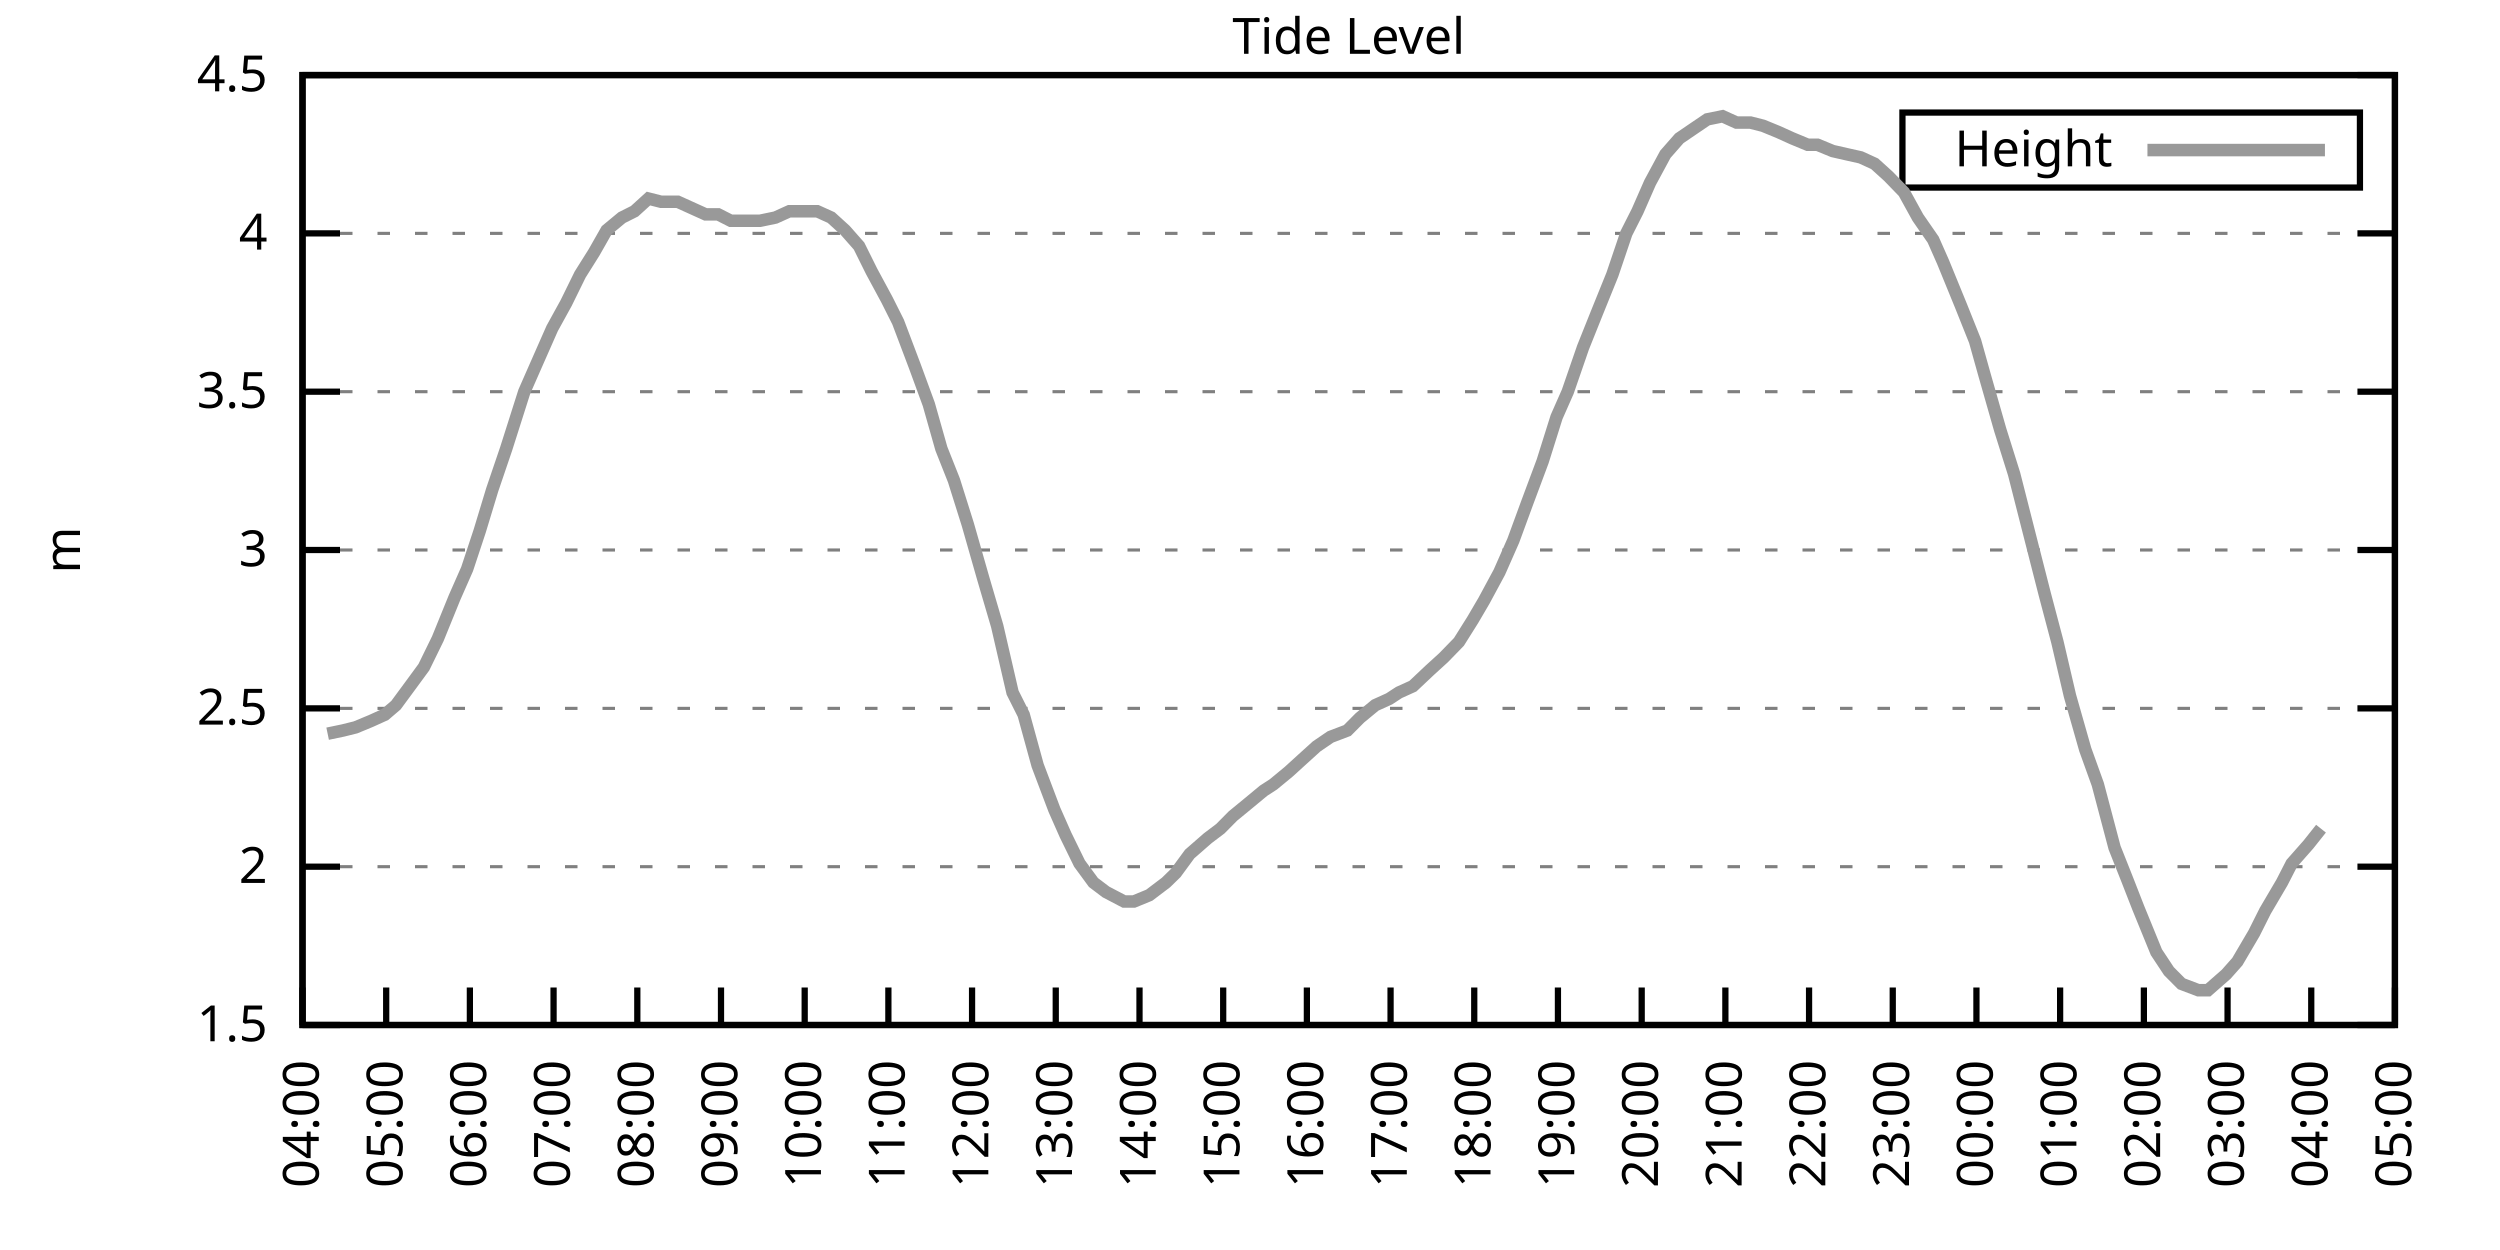
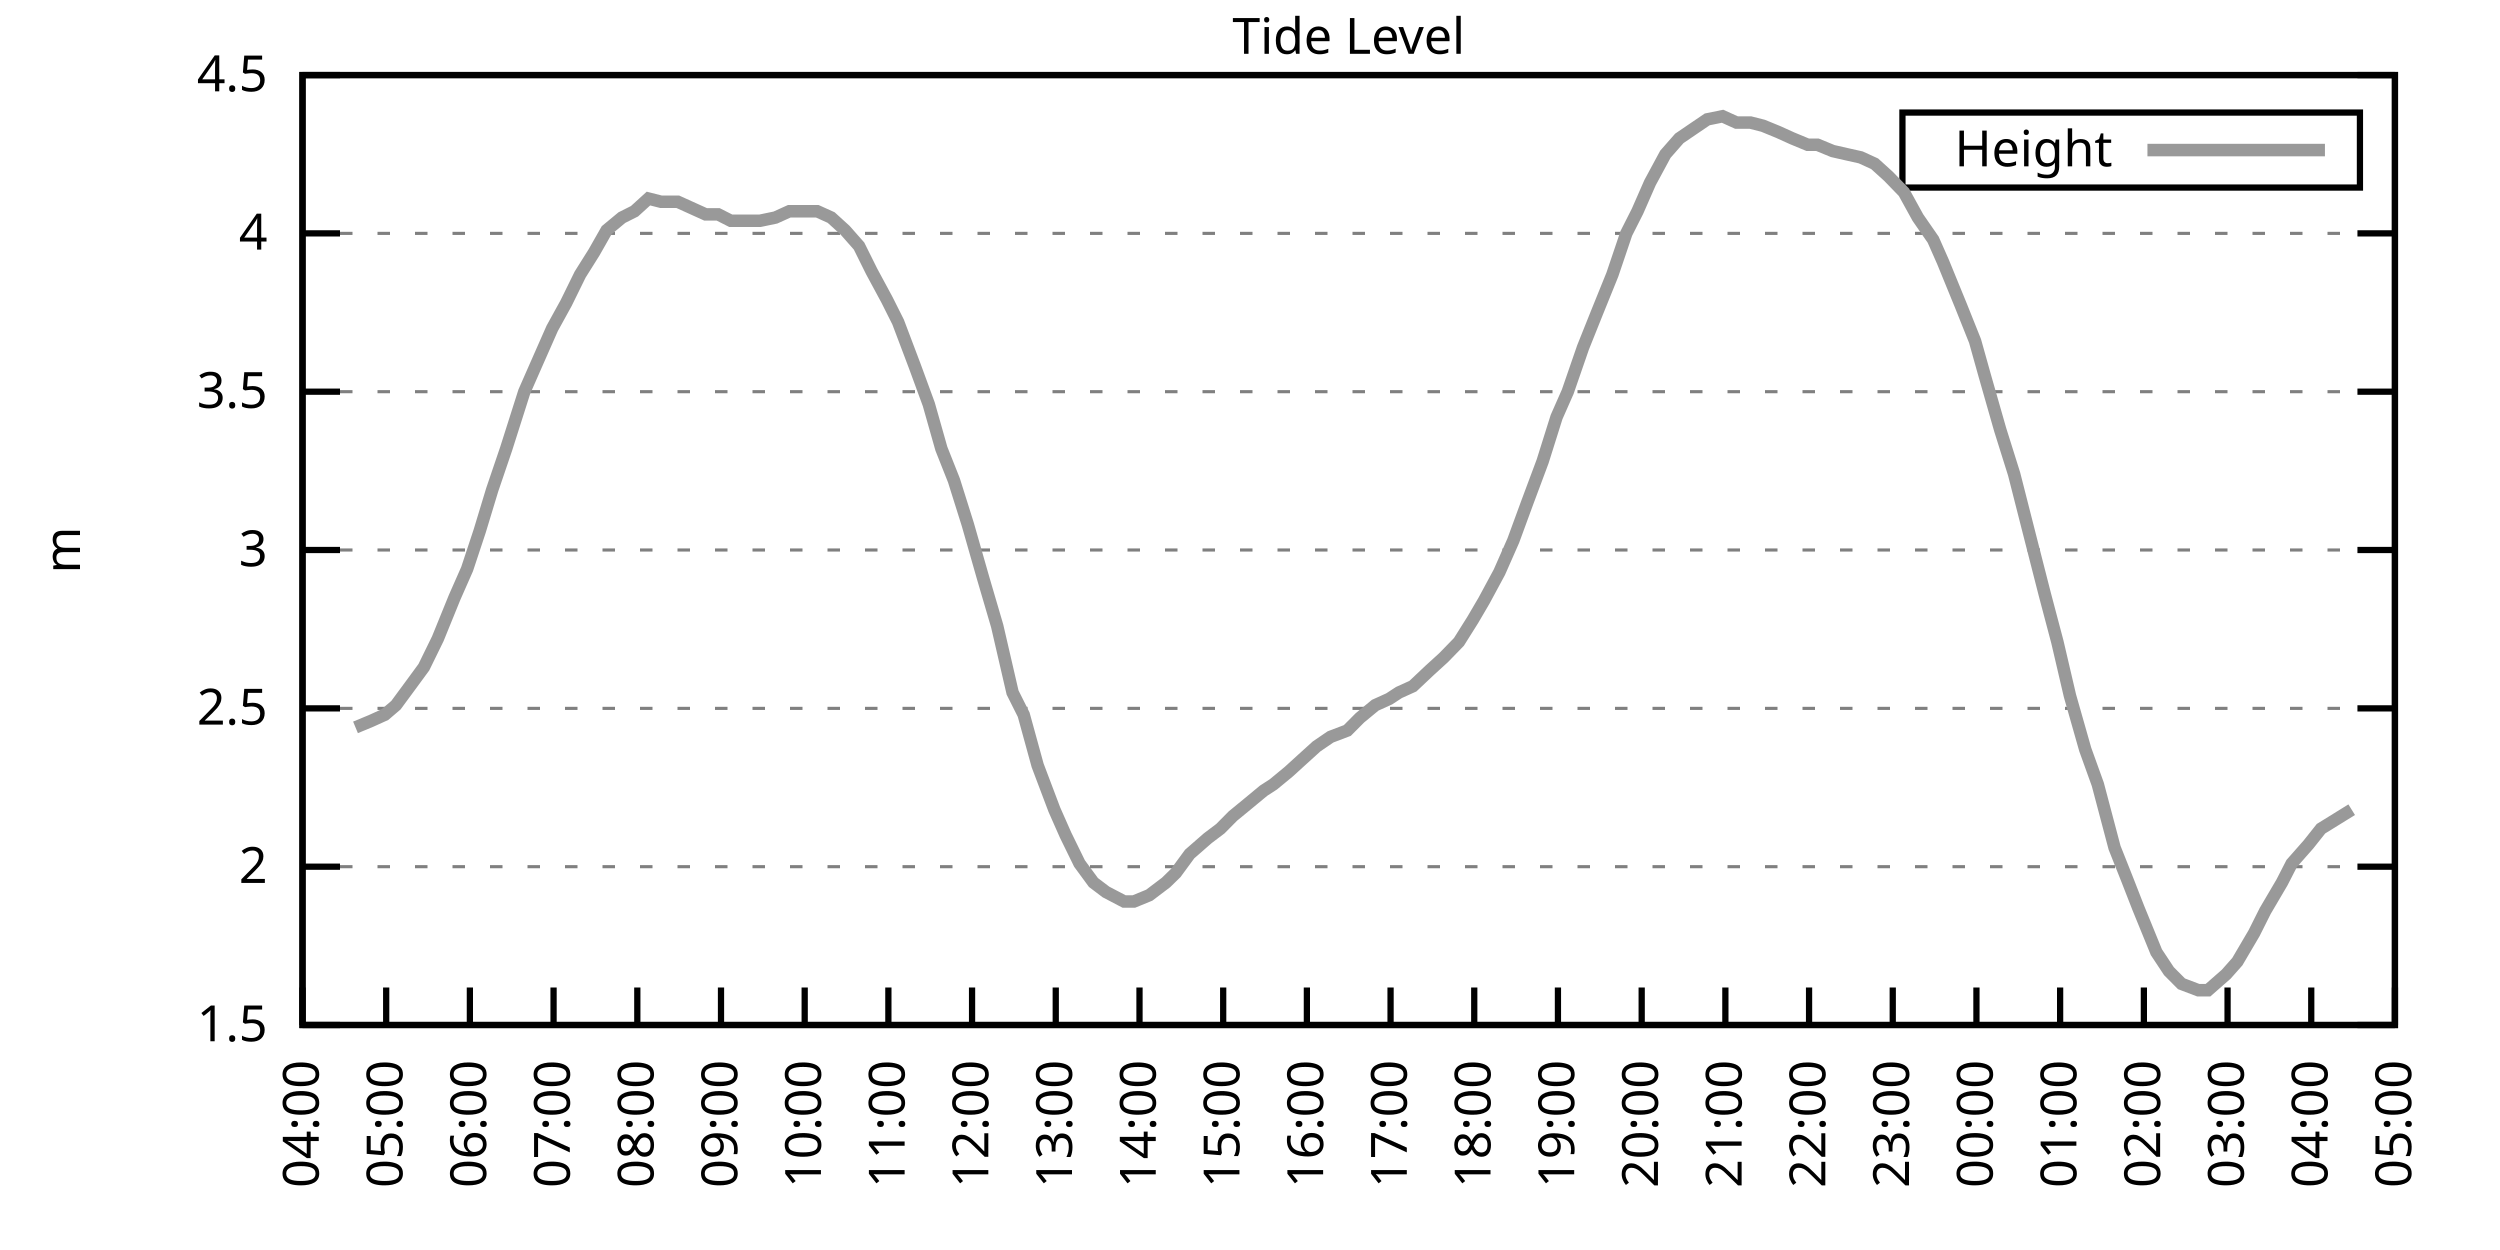
<svg xmlns="http://www.w3.org/2000/svg" xmlns:xlink="http://www.w3.org/1999/xlink" width="400" height="200" viewBox="0 0 400 200">
  <g id="gnuplot_canvas">
    <rect x="0" y="0" width="400" height="200" fill="none" />
    <defs>
      <circle id="gpDot" r="0.5" stroke-width="0.5" stroke="currentColor" />
      <path id="gpPt0" stroke-width="0.333" stroke="currentColor" d="M-1,0 h2 M0,-1 v2" />
      <path id="gpPt1" stroke-width="0.333" stroke="currentColor" d="M-1,-1 L1,1 M1,-1 L-1,1" />
      <path id="gpPt2" stroke-width="0.333" stroke="currentColor" d="M-1,0 L1,0 M0,-1 L0,1 M-1,-1 L1,1 M-1,1 L1,-1" />
      <rect id="gpPt3" stroke-width="0.333" stroke="currentColor" x="-1" y="-1" width="2" height="2" />
      <rect id="gpPt4" stroke-width="0.333" stroke="currentColor" fill="currentColor" x="-1" y="-1" width="2" height="2" />
      <circle id="gpPt5" stroke-width="0.333" stroke="currentColor" cx="0" cy="0" r="1" />
      <use xlink:href="#gpPt5" id="gpPt6" fill="currentColor" stroke="none" />
      <path id="gpPt7" stroke-width="0.333" stroke="currentColor" d="M0,-1.33 L-1.33,0.67 L1.33,0.67 z" />
      <use xlink:href="#gpPt7" id="gpPt8" fill="currentColor" stroke="none" />
      <use xlink:href="#gpPt7" id="gpPt9" stroke="currentColor" transform="rotate(180)" />
      <use xlink:href="#gpPt9" id="gpPt10" fill="currentColor" stroke="none" />
      <use xlink:href="#gpPt3" id="gpPt11" stroke="currentColor" transform="rotate(45)" />
      <use xlink:href="#gpPt11" id="gpPt12" fill="currentColor" stroke="none" />
      <path id="gpPt13" stroke-width="0.333" stroke="currentColor" d="M0,1.330 L1.265,0.411 L0.782,-1.067 L-0.782,-1.076 L-1.265,0.411 z" />
      <use xlink:href="#gpPt13" id="gpPt14" fill="currentColor" stroke="none" />
      <filter id="textbox" filterUnits="objectBoundingBox" x="0" y="0" height="1" width="1">
        <feFlood flood-color="white" flood-opacity="1" result="bgnd" />
        <feComposite in="SourceGraphic" in2="bgnd" operator="atop" />
      </filter>
      <filter id="greybox" filterUnits="objectBoundingBox" x="0" y="0" height="1" width="1">
        <feFlood flood-color="lightgrey" flood-opacity="1" result="grey" />
        <feComposite in="SourceGraphic" in2="grey" operator="atop" />
      </filter>
    </defs>
    <g fill="none" color="white" stroke="currentColor" stroke-width="1.00" stroke-linecap="butt" stroke-linejoin="miter">
</g>
    <g fill="none" color="black" stroke="currentColor" stroke-width="1.00" stroke-linecap="butt" stroke-linejoin="miter">
      <g stroke="none" shape-rendering="crispEdges">
        <polygon fill="rgb(255, 255, 255)" points="48.40,164.00 383.18,164.00 383.18,12.02 48.40,12.02 " />
      </g>
    </g>
    <g fill="none" color="black" stroke="currentColor" stroke-width="1.00" stroke-linecap="butt" stroke-linejoin="miter">
</g>
    <g fill="none" color="black" stroke="black" stroke-width="0.50" stroke-linecap="butt" stroke-linejoin="miter">
</g>
    <g fill="none" color="gray" stroke="currentColor" stroke-width="0.50" stroke-linecap="butt" stroke-linejoin="miter">
      <path stroke="gray" stroke-dasharray="2,4" class="gridline" d="M48.40,164.00 L383.19,164.00  " />
    </g>
    <g fill="none" color="gray" stroke="gray" stroke-width="1.00" stroke-linecap="butt" stroke-linejoin="miter">
</g>
    <g fill="none" color="black" stroke="currentColor" stroke-width="1.00" stroke-linecap="butt" stroke-linejoin="miter">
      <path stroke="black" d="M48.40,164.00 L54.40,164.00 M383.19,164.00 L377.19,164.00  " />
      <g transform="translate(42.80,166.60)" stroke="none" fill="black" font-family="Sans" font-size="8.00" text-anchor="end">
        <text>
          <tspan font-family="Sans"> 1.5</tspan>
        </text>
      </g>
    </g>
    <g fill="none" color="black" stroke="currentColor" stroke-width="1.00" stroke-linecap="butt" stroke-linejoin="miter">
</g>
    <g fill="none" color="black" stroke="black" stroke-width="0.50" stroke-linecap="butt" stroke-linejoin="miter">
</g>
    <g fill="none" color="gray" stroke="currentColor" stroke-width="0.50" stroke-linecap="butt" stroke-linejoin="miter">
      <path stroke="gray" stroke-dasharray="2,4" class="gridline" d="M48.40,138.67 L383.19,138.67  " />
    </g>
    <g fill="none" color="gray" stroke="gray" stroke-width="1.00" stroke-linecap="butt" stroke-linejoin="miter">
</g>
    <g fill="none" color="black" stroke="currentColor" stroke-width="1.00" stroke-linecap="butt" stroke-linejoin="miter">
      <path stroke="black" d="M48.40,138.67 L54.40,138.67 M383.19,138.67 L377.19,138.67  " />
      <g transform="translate(42.80,141.27)" stroke="none" fill="black" font-family="Sans" font-size="8.00" text-anchor="end">
        <text>
          <tspan font-family="Sans"> 2</tspan>
        </text>
      </g>
    </g>
    <g fill="none" color="black" stroke="currentColor" stroke-width="1.00" stroke-linecap="butt" stroke-linejoin="miter">
</g>
    <g fill="none" color="black" stroke="black" stroke-width="0.50" stroke-linecap="butt" stroke-linejoin="miter">
</g>
    <g fill="none" color="gray" stroke="currentColor" stroke-width="0.50" stroke-linecap="butt" stroke-linejoin="miter">
      <path stroke="gray" stroke-dasharray="2,4" class="gridline" d="M48.40,113.34 L383.19,113.34  " />
    </g>
    <g fill="none" color="gray" stroke="gray" stroke-width="1.00" stroke-linecap="butt" stroke-linejoin="miter">
</g>
    <g fill="none" color="black" stroke="currentColor" stroke-width="1.00" stroke-linecap="butt" stroke-linejoin="miter">
      <path stroke="black" d="M48.40,113.34 L54.40,113.34 M383.19,113.34 L377.19,113.34  " />
      <g transform="translate(42.80,115.94)" stroke="none" fill="black" font-family="Sans" font-size="8.00" text-anchor="end">
        <text>
          <tspan font-family="Sans"> 2.5</tspan>
        </text>
      </g>
    </g>
    <g fill="none" color="black" stroke="currentColor" stroke-width="1.00" stroke-linecap="butt" stroke-linejoin="miter">
</g>
    <g fill="none" color="black" stroke="black" stroke-width="0.50" stroke-linecap="butt" stroke-linejoin="miter">
</g>
    <g fill="none" color="gray" stroke="currentColor" stroke-width="0.50" stroke-linecap="butt" stroke-linejoin="miter">
      <path stroke="gray" stroke-dasharray="2,4" class="gridline" d="M48.40,88.00 L383.19,88.00  " />
    </g>
    <g fill="none" color="gray" stroke="gray" stroke-width="1.00" stroke-linecap="butt" stroke-linejoin="miter">
</g>
    <g fill="none" color="black" stroke="currentColor" stroke-width="1.00" stroke-linecap="butt" stroke-linejoin="miter">
      <path stroke="black" d="M48.40,88.00 L54.40,88.00 M383.19,88.00 L377.19,88.00  " />
      <g transform="translate(42.80,90.60)" stroke="none" fill="black" font-family="Sans" font-size="8.00" text-anchor="end">
        <text>
          <tspan font-family="Sans"> 3</tspan>
        </text>
      </g>
    </g>
    <g fill="none" color="black" stroke="currentColor" stroke-width="1.00" stroke-linecap="butt" stroke-linejoin="miter">
</g>
    <g fill="none" color="black" stroke="black" stroke-width="0.50" stroke-linecap="butt" stroke-linejoin="miter">
</g>
    <g fill="none" color="gray" stroke="currentColor" stroke-width="0.50" stroke-linecap="butt" stroke-linejoin="miter">
      <path stroke="gray" stroke-dasharray="2,4" class="gridline" d="M48.40,62.67 L383.19,62.67  " />
    </g>
    <g fill="none" color="gray" stroke="gray" stroke-width="1.00" stroke-linecap="butt" stroke-linejoin="miter">
</g>
    <g fill="none" color="black" stroke="currentColor" stroke-width="1.00" stroke-linecap="butt" stroke-linejoin="miter">
      <path stroke="black" d="M48.40,62.67 L54.40,62.67 M383.19,62.67 L377.19,62.67  " />
      <g transform="translate(42.80,65.27)" stroke="none" fill="black" font-family="Sans" font-size="8.00" text-anchor="end">
        <text>
          <tspan font-family="Sans"> 3.5</tspan>
        </text>
      </g>
    </g>
    <g fill="none" color="black" stroke="currentColor" stroke-width="1.00" stroke-linecap="butt" stroke-linejoin="miter">
</g>
    <g fill="none" color="black" stroke="black" stroke-width="0.50" stroke-linecap="butt" stroke-linejoin="miter">
</g>
    <g fill="none" color="gray" stroke="currentColor" stroke-width="0.50" stroke-linecap="butt" stroke-linejoin="miter">
      <path stroke="gray" stroke-dasharray="2,4" class="gridline" d="M48.40,37.34 L383.19,37.34  " />
    </g>
    <g fill="none" color="gray" stroke="gray" stroke-width="1.00" stroke-linecap="butt" stroke-linejoin="miter">
</g>
    <g fill="none" color="black" stroke="currentColor" stroke-width="1.00" stroke-linecap="butt" stroke-linejoin="miter">
      <path stroke="black" d="M48.40,37.34 L54.40,37.34 M383.19,37.34 L377.19,37.34  " />
      <g transform="translate(42.80,39.94)" stroke="none" fill="black" font-family="Sans" font-size="8.00" text-anchor="end">
        <text>
          <tspan font-family="Sans"> 4</tspan>
        </text>
      </g>
    </g>
    <g fill="none" color="black" stroke="currentColor" stroke-width="1.00" stroke-linecap="butt" stroke-linejoin="miter">
</g>
    <g fill="none" color="black" stroke="black" stroke-width="0.50" stroke-linecap="butt" stroke-linejoin="miter">
</g>
    <g fill="none" color="gray" stroke="currentColor" stroke-width="0.50" stroke-linecap="butt" stroke-linejoin="miter">
      <path stroke="gray" stroke-dasharray="2,4" class="gridline" d="M48.40,12.01 L383.19,12.01  " />
    </g>
    <g fill="none" color="gray" stroke="gray" stroke-width="1.00" stroke-linecap="butt" stroke-linejoin="miter">
</g>
    <g fill="none" color="black" stroke="currentColor" stroke-width="1.00" stroke-linecap="butt" stroke-linejoin="miter">
      <path stroke="black" d="M48.40,12.01 L54.40,12.01 M383.19,12.01 L377.19,12.01  " />
      <g transform="translate(42.80,14.61)" stroke="none" fill="black" font-family="Sans" font-size="8.00" text-anchor="end">
        <text>
          <tspan font-family="Sans"> 4.5</tspan>
        </text>
      </g>
    </g>
    <g fill="none" color="black" stroke="currentColor" stroke-width="1.00" stroke-linecap="butt" stroke-linejoin="miter">
      <path stroke="black" d="M48.40,164.00 L48.40,158.00  " />
      <g transform="translate(51.00,169.60) rotate(270.00)" stroke="none" fill="black" font-family="Sans" font-size="8.00" text-anchor="end">
        <text>
          <tspan font-family="Sans">04:00</tspan>
        </text>
      </g>
    </g>
    <g fill="none" color="black" stroke="currentColor" stroke-width="1.00" stroke-linecap="butt" stroke-linejoin="miter">
      <path stroke="black" d="M61.79,164.00 L61.79,158.00  " />
      <g transform="translate(64.39,169.60) rotate(270.00)" stroke="none" fill="black" font-family="Sans" font-size="8.00" text-anchor="end">
        <text>
          <tspan font-family="Sans">05:00</tspan>
        </text>
      </g>
    </g>
    <g fill="none" color="black" stroke="currentColor" stroke-width="1.00" stroke-linecap="butt" stroke-linejoin="miter">
      <path stroke="black" d="M75.18,164.00 L75.18,158.00  " />
      <g transform="translate(77.78,169.60) rotate(270.00)" stroke="none" fill="black" font-family="Sans" font-size="8.00" text-anchor="end">
        <text>
          <tspan font-family="Sans">06:00</tspan>
        </text>
      </g>
    </g>
    <g fill="none" color="black" stroke="currentColor" stroke-width="1.00" stroke-linecap="butt" stroke-linejoin="miter">
      <path stroke="black" d="M88.57,164.00 L88.57,158.00  " />
      <g transform="translate(91.17,169.60) rotate(270.00)" stroke="none" fill="black" font-family="Sans" font-size="8.00" text-anchor="end">
        <text>
          <tspan font-family="Sans">07:00</tspan>
        </text>
      </g>
    </g>
    <g fill="none" color="black" stroke="currentColor" stroke-width="1.00" stroke-linecap="butt" stroke-linejoin="miter">
      <path stroke="black" d="M101.97,164.00 L101.97,158.00  " />
      <g transform="translate(104.57,169.60) rotate(270.00)" stroke="none" fill="black" font-family="Sans" font-size="8.00" text-anchor="end">
        <text>
          <tspan font-family="Sans">08:00</tspan>
        </text>
      </g>
    </g>
    <g fill="none" color="black" stroke="currentColor" stroke-width="1.00" stroke-linecap="butt" stroke-linejoin="miter">
      <path stroke="black" d="M115.36,164.00 L115.36,158.00  " />
      <g transform="translate(117.96,169.60) rotate(270.00)" stroke="none" fill="black" font-family="Sans" font-size="8.00" text-anchor="end">
        <text>
          <tspan font-family="Sans">09:00</tspan>
        </text>
      </g>
    </g>
    <g fill="none" color="black" stroke="currentColor" stroke-width="1.00" stroke-linecap="butt" stroke-linejoin="miter">
      <path stroke="black" d="M128.75,164.00 L128.75,158.00  " />
      <g transform="translate(131.35,169.60) rotate(270.00)" stroke="none" fill="black" font-family="Sans" font-size="8.00" text-anchor="end">
        <text>
          <tspan font-family="Sans">10:00</tspan>
        </text>
      </g>
    </g>
    <g fill="none" color="black" stroke="currentColor" stroke-width="1.00" stroke-linecap="butt" stroke-linejoin="miter">
      <path stroke="black" d="M142.14,164.00 L142.14,158.00  " />
      <g transform="translate(144.74,169.60) rotate(270.00)" stroke="none" fill="black" font-family="Sans" font-size="8.00" text-anchor="end">
        <text>
          <tspan font-family="Sans">11:00</tspan>
        </text>
      </g>
    </g>
    <g fill="none" color="black" stroke="currentColor" stroke-width="1.00" stroke-linecap="butt" stroke-linejoin="miter">
      <path stroke="black" d="M155.53,164.00 L155.53,158.00  " />
      <g transform="translate(158.13,169.60) rotate(270.00)" stroke="none" fill="black" font-family="Sans" font-size="8.00" text-anchor="end">
        <text>
          <tspan font-family="Sans">12:00</tspan>
        </text>
      </g>
    </g>
    <g fill="none" color="black" stroke="currentColor" stroke-width="1.00" stroke-linecap="butt" stroke-linejoin="miter">
      <path stroke="black" d="M168.92,164.00 L168.92,158.00  " />
      <g transform="translate(171.52,169.60) rotate(270.00)" stroke="none" fill="black" font-family="Sans" font-size="8.00" text-anchor="end">
        <text>
          <tspan font-family="Sans">13:00</tspan>
        </text>
      </g>
    </g>
    <g fill="none" color="black" stroke="currentColor" stroke-width="1.00" stroke-linecap="butt" stroke-linejoin="miter">
      <path stroke="black" d="M182.32,164.00 L182.32,158.00  " />
      <g transform="translate(184.92,169.60) rotate(270.00)" stroke="none" fill="black" font-family="Sans" font-size="8.00" text-anchor="end">
        <text>
          <tspan font-family="Sans">14:00</tspan>
        </text>
      </g>
    </g>
    <g fill="none" color="black" stroke="currentColor" stroke-width="1.00" stroke-linecap="butt" stroke-linejoin="miter">
      <path stroke="black" d="M195.71,164.00 L195.71,158.00  " />
      <g transform="translate(198.31,169.60) rotate(270.00)" stroke="none" fill="black" font-family="Sans" font-size="8.00" text-anchor="end">
        <text>
          <tspan font-family="Sans">15:00</tspan>
        </text>
      </g>
    </g>
    <g fill="none" color="black" stroke="currentColor" stroke-width="1.00" stroke-linecap="butt" stroke-linejoin="miter">
      <path stroke="black" d="M209.10,164.00 L209.10,158.00  " />
      <g transform="translate(211.70,169.60) rotate(270.00)" stroke="none" fill="black" font-family="Sans" font-size="8.00" text-anchor="end">
        <text>
          <tspan font-family="Sans">16:00</tspan>
        </text>
      </g>
    </g>
    <g fill="none" color="black" stroke="currentColor" stroke-width="1.00" stroke-linecap="butt" stroke-linejoin="miter">
      <path stroke="black" d="M222.49,164.00 L222.49,158.00  " />
      <g transform="translate(225.09,169.60) rotate(270.00)" stroke="none" fill="black" font-family="Sans" font-size="8.00" text-anchor="end">
        <text>
          <tspan font-family="Sans">17:00</tspan>
        </text>
      </g>
    </g>
    <g fill="none" color="black" stroke="currentColor" stroke-width="1.00" stroke-linecap="butt" stroke-linejoin="miter">
      <path stroke="black" d="M235.88,164.00 L235.88,158.00  " />
      <g transform="translate(238.48,169.60) rotate(270.00)" stroke="none" fill="black" font-family="Sans" font-size="8.00" text-anchor="end">
        <text>
          <tspan font-family="Sans">18:00</tspan>
        </text>
      </g>
    </g>
    <g fill="none" color="black" stroke="currentColor" stroke-width="1.00" stroke-linecap="butt" stroke-linejoin="miter">
      <path stroke="black" d="M249.27,164.00 L249.27,158.00  " />
      <g transform="translate(251.87,169.60) rotate(270.00)" stroke="none" fill="black" font-family="Sans" font-size="8.00" text-anchor="end">
        <text>
          <tspan font-family="Sans">19:00</tspan>
        </text>
      </g>
    </g>
    <g fill="none" color="black" stroke="currentColor" stroke-width="1.00" stroke-linecap="butt" stroke-linejoin="miter">
      <path stroke="black" d="M262.67,164.00 L262.67,158.00  " />
      <g transform="translate(265.27,169.60) rotate(270.00)" stroke="none" fill="black" font-family="Sans" font-size="8.00" text-anchor="end">
        <text>
          <tspan font-family="Sans">20:00</tspan>
        </text>
      </g>
    </g>
    <g fill="none" color="black" stroke="currentColor" stroke-width="1.00" stroke-linecap="butt" stroke-linejoin="miter">
      <path stroke="black" d="M276.06,164.00 L276.06,158.00  " />
      <g transform="translate(278.66,169.60) rotate(270.00)" stroke="none" fill="black" font-family="Sans" font-size="8.00" text-anchor="end">
        <text>
          <tspan font-family="Sans">21:00</tspan>
        </text>
      </g>
    </g>
    <g fill="none" color="black" stroke="currentColor" stroke-width="1.00" stroke-linecap="butt" stroke-linejoin="miter">
      <path stroke="black" d="M289.45,164.00 L289.45,158.00  " />
      <g transform="translate(292.05,169.60) rotate(270.00)" stroke="none" fill="black" font-family="Sans" font-size="8.00" text-anchor="end">
        <text>
          <tspan font-family="Sans">22:00</tspan>
        </text>
      </g>
    </g>
    <g fill="none" color="black" stroke="currentColor" stroke-width="1.00" stroke-linecap="butt" stroke-linejoin="miter">
      <path stroke="black" d="M302.84,164.00 L302.84,158.00  " />
      <g transform="translate(305.44,169.60) rotate(270.00)" stroke="none" fill="black" font-family="Sans" font-size="8.00" text-anchor="end">
        <text>
          <tspan font-family="Sans">23:00</tspan>
        </text>
      </g>
    </g>
    <g fill="none" color="black" stroke="currentColor" stroke-width="1.00" stroke-linecap="butt" stroke-linejoin="miter">
      <path stroke="black" d="M316.23,164.00 L316.23,158.00  " />
      <g transform="translate(318.83,169.60) rotate(270.00)" stroke="none" fill="black" font-family="Sans" font-size="8.00" text-anchor="end">
        <text>
          <tspan font-family="Sans">00:00</tspan>
        </text>
      </g>
    </g>
    <g fill="none" color="black" stroke="currentColor" stroke-width="1.00" stroke-linecap="butt" stroke-linejoin="miter">
      <path stroke="black" d="M329.62,164.00 L329.62,158.00  " />
      <g transform="translate(332.22,169.60) rotate(270.00)" stroke="none" fill="black" font-family="Sans" font-size="8.00" text-anchor="end">
        <text>
          <tspan font-family="Sans">01:00</tspan>
        </text>
      </g>
    </g>
    <g fill="none" color="black" stroke="currentColor" stroke-width="1.00" stroke-linecap="butt" stroke-linejoin="miter">
      <path stroke="black" d="M343.02,164.00 L343.02,158.00  " />
      <g transform="translate(345.62,169.60) rotate(270.00)" stroke="none" fill="black" font-family="Sans" font-size="8.00" text-anchor="end">
        <text>
          <tspan font-family="Sans">02:00</tspan>
        </text>
      </g>
    </g>
    <g fill="none" color="black" stroke="currentColor" stroke-width="1.00" stroke-linecap="butt" stroke-linejoin="miter">
      <path stroke="black" d="M356.41,164.00 L356.41,158.00  " />
      <g transform="translate(359.01,169.60) rotate(270.00)" stroke="none" fill="black" font-family="Sans" font-size="8.00" text-anchor="end">
        <text>
          <tspan font-family="Sans">03:00</tspan>
        </text>
      </g>
    </g>
    <g fill="none" color="black" stroke="currentColor" stroke-width="1.00" stroke-linecap="butt" stroke-linejoin="miter">
      <path stroke="black" d="M369.80,164.00 L369.80,158.00  " />
      <g transform="translate(372.40,169.60) rotate(270.00)" stroke="none" fill="black" font-family="Sans" font-size="8.00" text-anchor="end">
        <text>
          <tspan font-family="Sans">04:00</tspan>
        </text>
      </g>
    </g>
    <g fill="none" color="black" stroke="currentColor" stroke-width="1.00" stroke-linecap="butt" stroke-linejoin="miter">
      <path stroke="black" d="M383.19,164.00 L383.19,158.00  " />
      <g transform="translate(385.79,169.60) rotate(270.00)" stroke="none" fill="black" font-family="Sans" font-size="8.00" text-anchor="end">
        <text>
          <tspan font-family="Sans">05:00</tspan>
        </text>
      </g>
    </g>
    <g fill="none" color="black" stroke="currentColor" stroke-width="1.00" stroke-linecap="butt" stroke-linejoin="miter">
</g>
    <g fill="none" color="black" stroke="currentColor" stroke-width="1.00" stroke-linecap="butt" stroke-linejoin="miter">
      <path stroke="black" d="M48.40,12.01 L48.40,164.00 L383.19,164.00 L383.19,12.01 L48.40,12.01 Z  " />
    </g>
    <g fill="none" color="black" stroke="currentColor" stroke-width="1.00" stroke-linecap="butt" stroke-linejoin="miter">
</g>
    <g fill="none" color="black" stroke="currentColor" stroke-width="1.00" stroke-linecap="butt" stroke-linejoin="miter">
      <path stroke="black" d="M304.39,30.01 L304.39,18.01 L377.59,18.01 L377.59,30.01 L304.39,30.01 Z  " />
    </g>
    <g id="Tide_level_plot_1">
      <g fill="none" color="white" stroke="black" stroke-width="2.00" stroke-linecap="butt" stroke-linejoin="miter">
</g>
      <g fill="none" color="black" stroke="currentColor" stroke-width="2.00" stroke-linecap="butt" stroke-linejoin="miter">
        <g transform="translate(337.99,26.61)" stroke="none" fill="black" font-family="Sans" font-size="8.00" text-anchor="end">
          <text>
            <tspan font-family="Sans">Height</tspan>
          </text>
        </g>
      </g>
      <g fill="none" color="black" stroke="currentColor" stroke-width="2.00" stroke-linecap="butt" stroke-linejoin="miter">
-         <path stroke="rgb(153, 153, 153)" d="M343.59,24.01 L371.99,24.01 M52.42,117.39 L54.87,116.88 L56.88,116.38 L59.34,115.36 L61.57,114.35 L63.35,112.83   L65.59,109.79 L67.82,106.75 L70.05,102.19 L72.73,95.60 L74.74,91.04 L76.75,84.97 L78.75,78.38 L80.99,71.79   L83.89,62.67 L85.67,58.62 L88.35,52.54 L90.58,48.49 L92.82,43.93 L95.05,40.38 L97.06,36.84 L99.51,34.81   L101.52,33.80 L103.75,31.77 L105.76,32.28 L108.44,32.28 L110.67,33.29 L112.90,34.30 L114.91,34.30 L116.92,35.32   L119.15,35.32 L121.61,35.32 L124.06,34.81 L126.29,33.80 L128.08,33.80 L130.76,33.80 L132.99,34.81 L135.22,36.84   L137.45,39.37 L139.46,43.42 L141.92,47.98 L143.70,51.53 L146.38,58.62 L148.61,64.70 L150.62,71.79 L152.63,76.86   L154.86,83.95 L157.32,92.56 L159.55,100.16 L162.01,110.80 L163.79,114.35 L166.02,122.46 L168.70,129.55 L170.49,133.60   L172.72,138.16 L174.95,141.20 L176.96,142.72 L179.86,144.24 L181.42,144.24 L183.88,143.23 L186.56,141.20 L188.12,139.68   L190.35,136.64 L193.25,134.11 L195.26,132.59 L197.27,130.56 L199.73,128.54 L202.18,126.51 L203.74,125.50 L206.20,123.47   L208.43,121.44 L210.66,119.42 L212.89,117.90 L215.57,116.88 L217.58,114.86 L220.04,112.83 L222.27,111.82 L223.83,110.80   L226.06,109.79 L228.74,107.26 L230.97,105.23 L233.43,102.70 L235.66,99.15 L237.44,96.11 L239.90,91.55 L242.13,86.49   L244.36,80.41 L246.82,73.82 L249.05,66.73 L250.84,62.67 L253.29,55.58 L255.52,50.01 L257.98,43.93 L260.21,37.34   L262.00,33.80 L264.00,29.24 L266.46,24.68 L268.69,22.14 L270.92,20.62 L273.16,19.10 L275.61,18.60 L277.84,19.61   L280.07,19.61 L282.08,20.12 L284.54,21.13 L286.77,22.14 L289.23,23.16 L290.79,23.16 L293.24,24.17 L295.48,24.68   L297.71,25.18 L299.94,26.20 L302.17,28.22 L304.63,30.76 L306.86,34.81 L309.31,38.35 L310.88,41.90 L313.78,48.99   L316.01,54.57 L317.57,60.14 L320.03,68.75 L322.26,75.85 L324.71,85.47 L327.17,95.10 L329.18,102.70 L331.19,111.31   L333.64,119.92 L335.65,125.50 L338.33,135.63 L340.34,140.69 L342.12,145.25 L345.02,152.35 L347.03,155.39 L349.04,157.41   L351.72,158.43 L353.28,158.43 L356.18,155.89 L357.97,153.87 L360.65,149.31 L362.43,145.76 L365.11,141.20 L366.67,138.16   L369.35,135.12 L371.36,132.59  " />
+         <path stroke="rgb(153, 153, 153)" d="M343.59,24.01 L371.99,24.01 M56.88,116.38 L59.34,115.36 L61.57,114.35 L63.35,112.83 L65.59,109.79 L67.82,106.75   L70.05,102.19 L72.73,95.60 L74.74,91.04 L76.75,84.97 L78.75,78.38 L80.99,71.79 L83.89,62.67 L85.67,58.62   L88.35,52.54 L90.58,48.49 L92.82,43.93 L95.05,40.38 L97.06,36.84 L99.51,34.81 L101.52,33.80 L103.75,31.77   L105.76,32.28 L108.44,32.28 L110.67,33.29 L112.90,34.30 L114.91,34.30 L116.92,35.32 L119.15,35.32 L121.61,35.32   L124.06,34.81 L126.29,33.80 L128.08,33.80 L130.76,33.80 L132.99,34.81 L135.22,36.84 L137.45,39.37 L139.46,43.42   L141.92,47.98 L143.70,51.53 L146.38,58.62 L148.61,64.70 L150.62,71.79 L152.63,76.86 L154.86,83.95 L157.32,92.56   L159.55,100.16 L162.01,110.80 L163.79,114.35 L166.02,122.46 L168.70,129.55 L170.49,133.60 L172.72,138.16 L174.95,141.20   L176.96,142.72 L179.86,144.24 L181.42,144.24 L183.88,143.23 L186.56,141.20 L188.12,139.68 L190.35,136.64 L193.25,134.11   L195.26,132.59 L197.27,130.56 L199.73,128.54 L202.18,126.51 L203.74,125.50 L206.20,123.47 L208.43,121.44 L210.66,119.42   L212.89,117.90 L215.57,116.88 L217.58,114.86 L220.04,112.83 L222.27,111.82 L223.83,110.80 L226.06,109.79 L228.74,107.26   L230.97,105.23 L233.43,102.70 L235.66,99.15 L237.44,96.11 L239.90,91.55 L242.13,86.49 L244.36,80.41 L246.82,73.82   L249.05,66.73 L250.84,62.67 L253.29,55.58 L255.52,50.01 L257.98,43.93 L260.21,37.34 L262.00,33.80 L264.00,29.24   L266.46,24.68 L268.69,22.14 L270.92,20.62 L273.16,19.10 L275.61,18.60 L277.84,19.61 L280.07,19.61 L282.08,20.12   L284.54,21.13 L286.77,22.14 L289.23,23.16 L290.79,23.16 L293.24,24.17 L295.48,24.68 L297.71,25.18 L299.94,26.20   L302.17,28.22 L304.63,30.76 L306.86,34.81 L309.31,38.35 L310.88,41.90 L313.78,48.99 L316.01,54.57 L317.57,60.14   L320.03,68.75 L322.26,75.85 L324.71,85.47 L327.17,95.10 L329.18,102.70 L331.19,111.31 L333.64,119.92 L335.65,125.50   L338.33,135.63 L340.34,140.69 L342.12,145.25 L345.02,152.35 L347.03,155.39 L349.04,157.41 L351.72,158.43 L353.28,158.43   L356.18,155.89 L357.97,153.87 L360.65,149.31 L362.43,145.76 L365.11,141.20 L366.67,138.16 L369.35,135.12 L371.36,132.59   L373.82,131.07 L376.27,129.55  " />
      </g>
    </g>
    <g fill="none" color="black" stroke="currentColor" stroke-width="2.00" stroke-linecap="butt" stroke-linejoin="miter">
</g>
    <g fill="none" color="black" stroke="black" stroke-width="1.00" stroke-linecap="butt" stroke-linejoin="miter">
</g>
    <g fill="none" color="black" stroke="currentColor" stroke-width="1.00" stroke-linecap="butt" stroke-linejoin="miter">
      <path stroke="black" d="M48.40,12.01 L48.40,164.00 L383.19,164.00 L383.19,12.01 L48.40,12.01 Z  " />
      <g transform="translate(12.80,88.01) rotate(270.00)" stroke="none" fill="black" font-family="Sans" font-size="8.00" text-anchor="middle">
        <text>
          <tspan font-family="Sans">m</tspan>
        </text>
      </g>
    </g>
    <g fill="none" color="black" stroke="currentColor" stroke-width="1.00" stroke-linecap="butt" stroke-linejoin="miter">
</g>
    <g fill="none" color="black" stroke="currentColor" stroke-width="1.00" stroke-linecap="butt" stroke-linejoin="miter">
      <g transform="translate(215.79,8.61)" stroke="none" fill="black" font-family="Sans" font-size="8.00" text-anchor="middle">
        <text>
          <tspan font-family="Sans">Tide Level</tspan>
        </text>
      </g>
    </g>
    <g fill="none" color="black" stroke="currentColor" stroke-width="1.00" stroke-linecap="butt" stroke-linejoin="miter">
</g>
  </g>
</svg>
